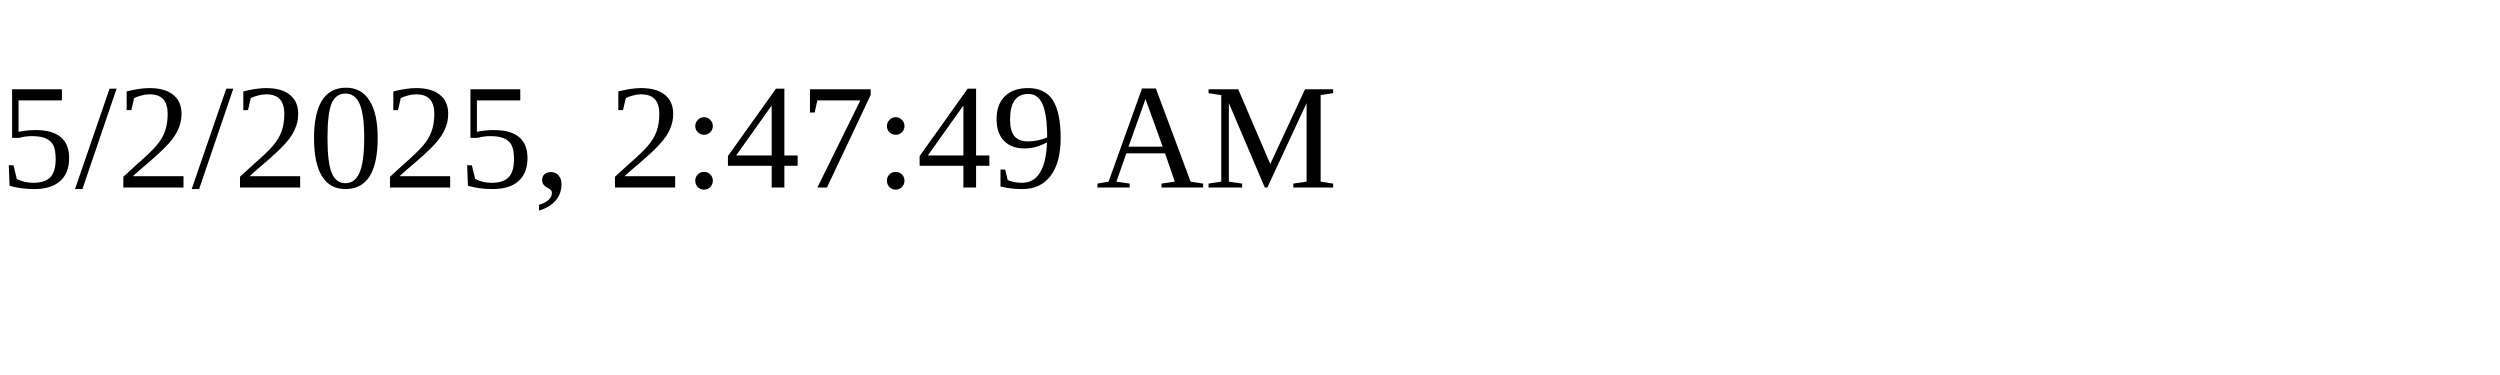
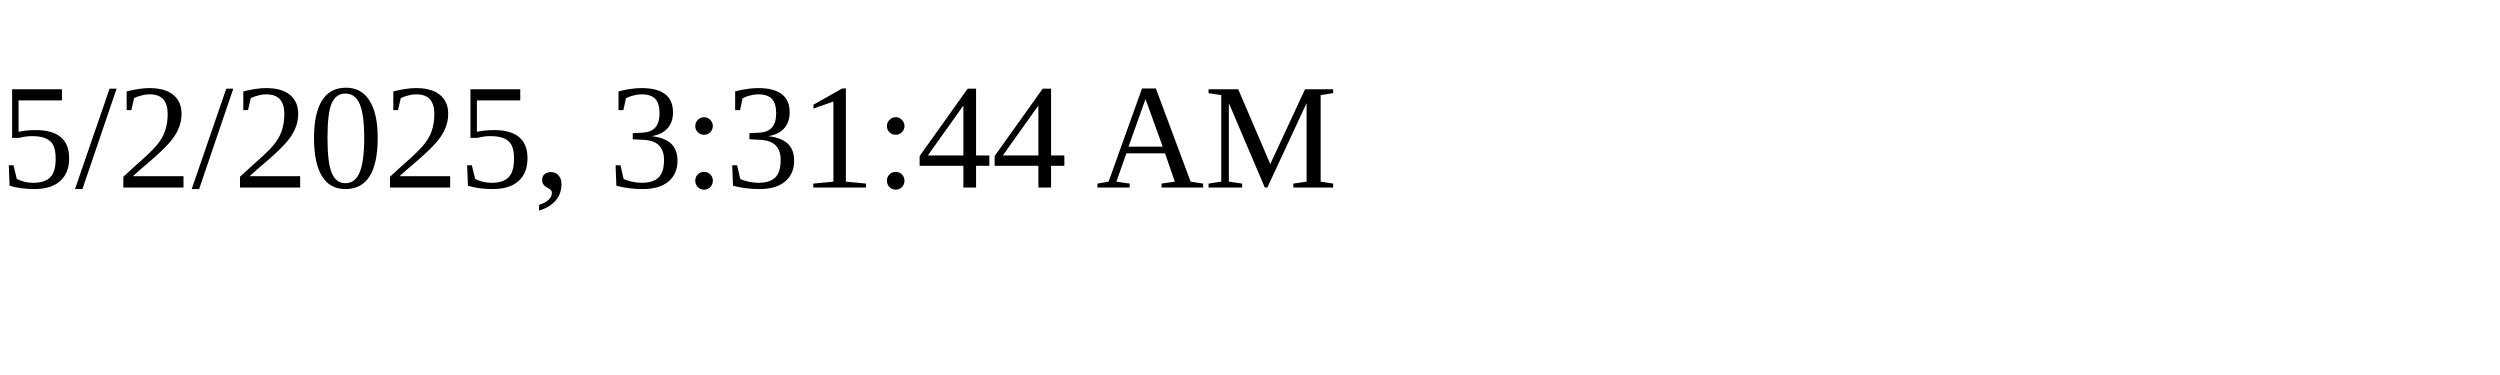
<svg xmlns="http://www.w3.org/2000/svg" height="30" width="200">
-   <text x="0" y="15">5/2/2025, 2:47:49 AM</text>
+   <text x="0" y="15">5/2/2025, 3:31:44 AM</text>
</svg>
